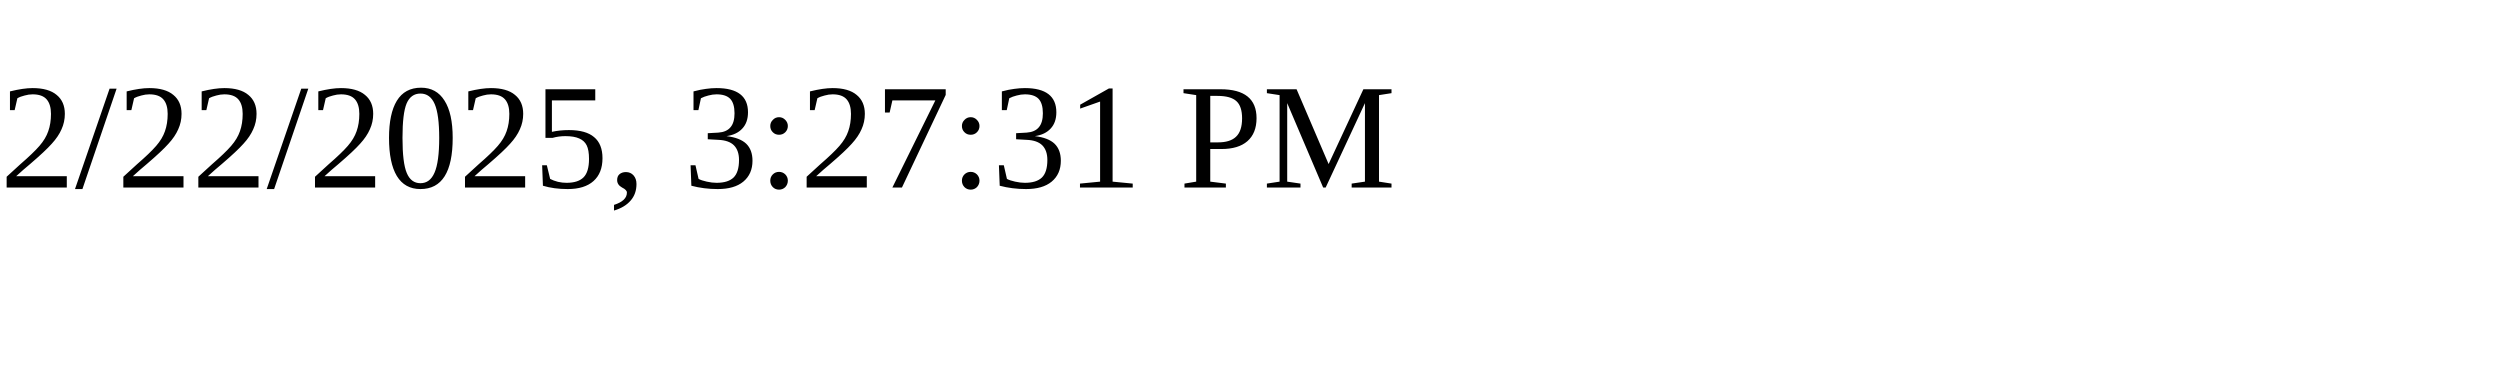
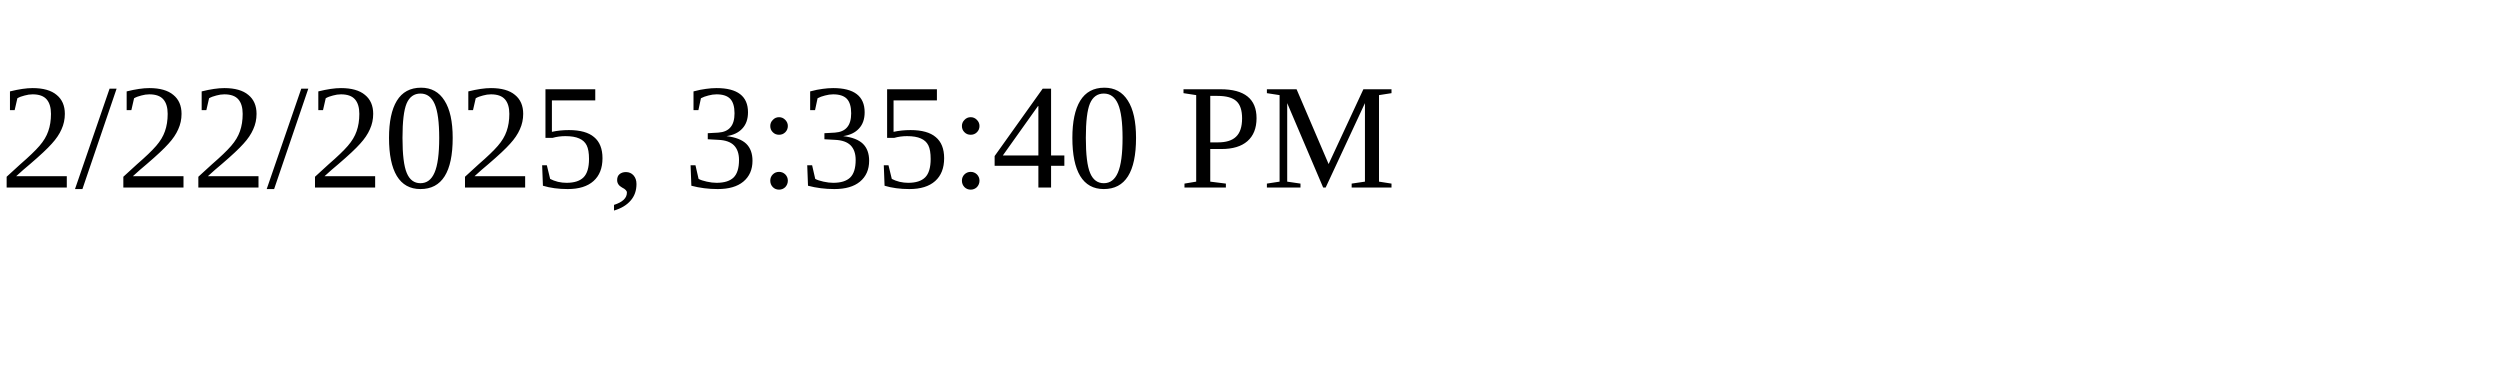
<svg xmlns="http://www.w3.org/2000/svg" height="30" width="200">
-   <text x="0" y="15">2/22/2025, 3:27:31 PM</text>
+   <text x="0" y="15">2/22/2025, 3:35:40 PM</text>
</svg>
